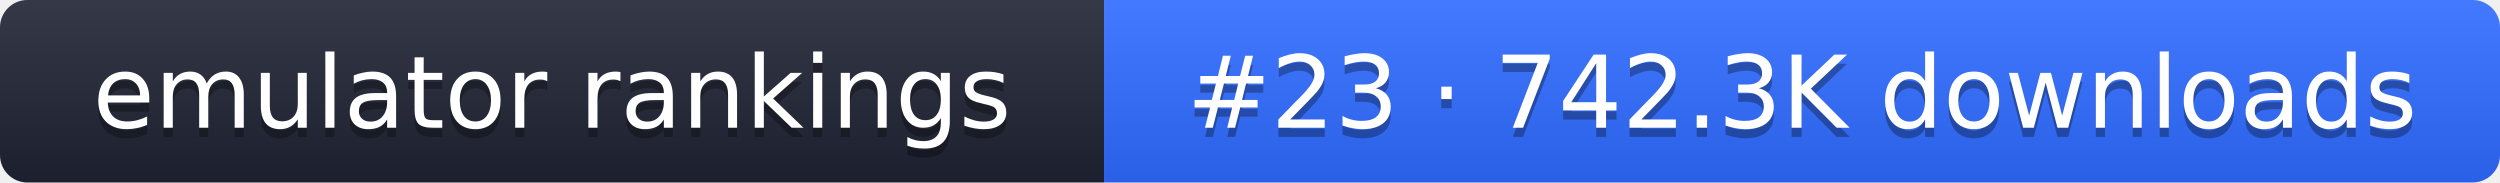
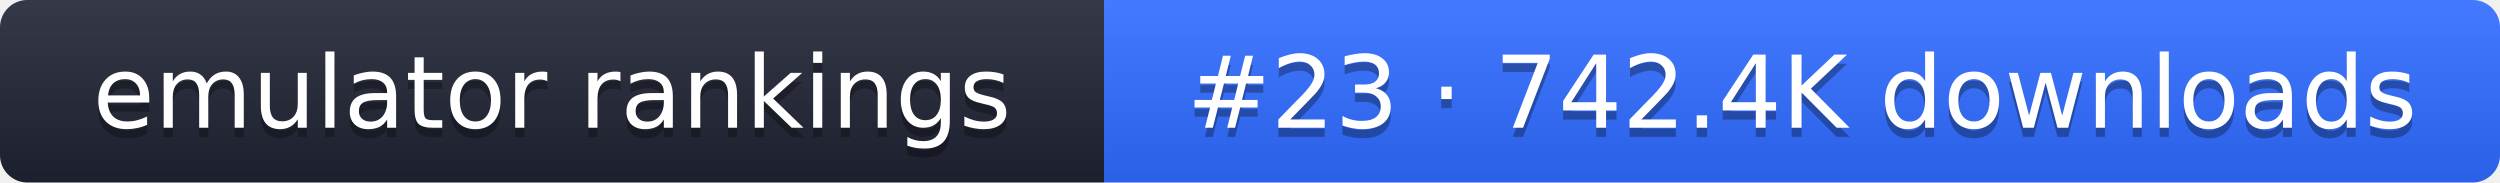
- <svg xmlns="http://www.w3.org/2000/svg" width="274" height="20" role="img" aria-label="emulator rankings: #23 · 742.3K downloads">
+ <svg xmlns="http://www.w3.org/2000/svg" width="274" height="20" role="img" aria-label="emulator rankings: #23 · 742.4K downloads">
  <linearGradient id="g" x2="0" y2="100%">
    <stop offset="0" stop-color="#fff" stop-opacity=".1" />
    <stop offset="1" stop-opacity=".1" />
  </linearGradient>
  <clipPath id="r">
    <rect width="274" height="20" rx="3" fill="#fff" />
  </clipPath>
  <g clip-path="url(#r)">
    <rect width="121" height="20" fill="#1f2433" />
    <rect x="121" width="153" height="20" fill="#2f6bff" />
    <rect width="274" height="20" fill="url(#g)" />
  </g>
  <g fill="#fff" text-anchor="middle" font-family="Verdana,DejaVu Sans,sans-serif" font-size="11">
    <text x="60.5" y="15" fill="#010101" fill-opacity=".3">emulator rankings</text>
    <text x="60.5" y="14">emulator rankings</text>
-     <text x="197.5" y="15" fill="#010101" fill-opacity=".3">#23 · 742.3K downloads</text>
-     <text x="197.5" y="14">#23 · 742.3K downloads</text>
+     <text x="197.5" y="15" fill="#010101" fill-opacity=".3">#23 · 742.4K downloads</text>
+     <text x="197.5" y="14">#23 · 742.4K downloads</text>
  </g>
</svg>
